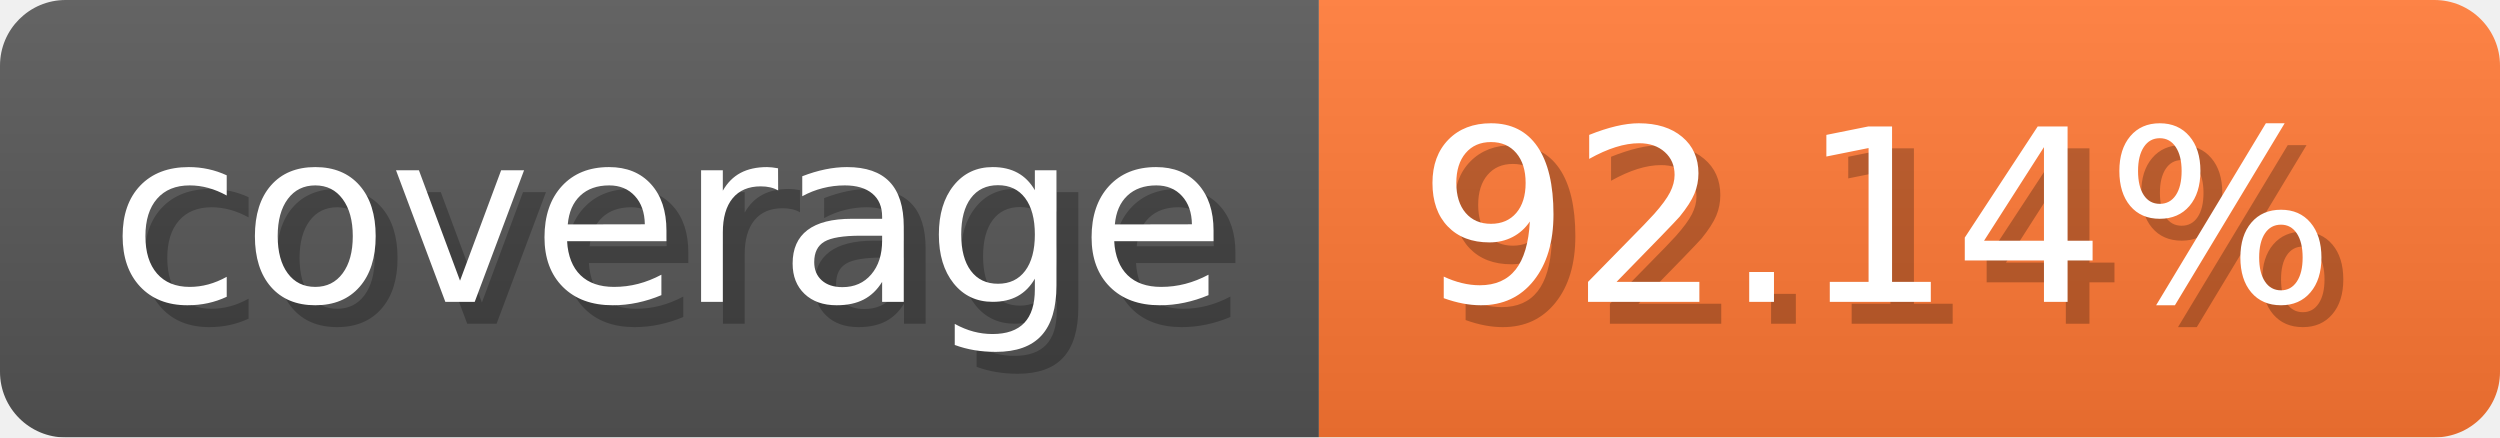
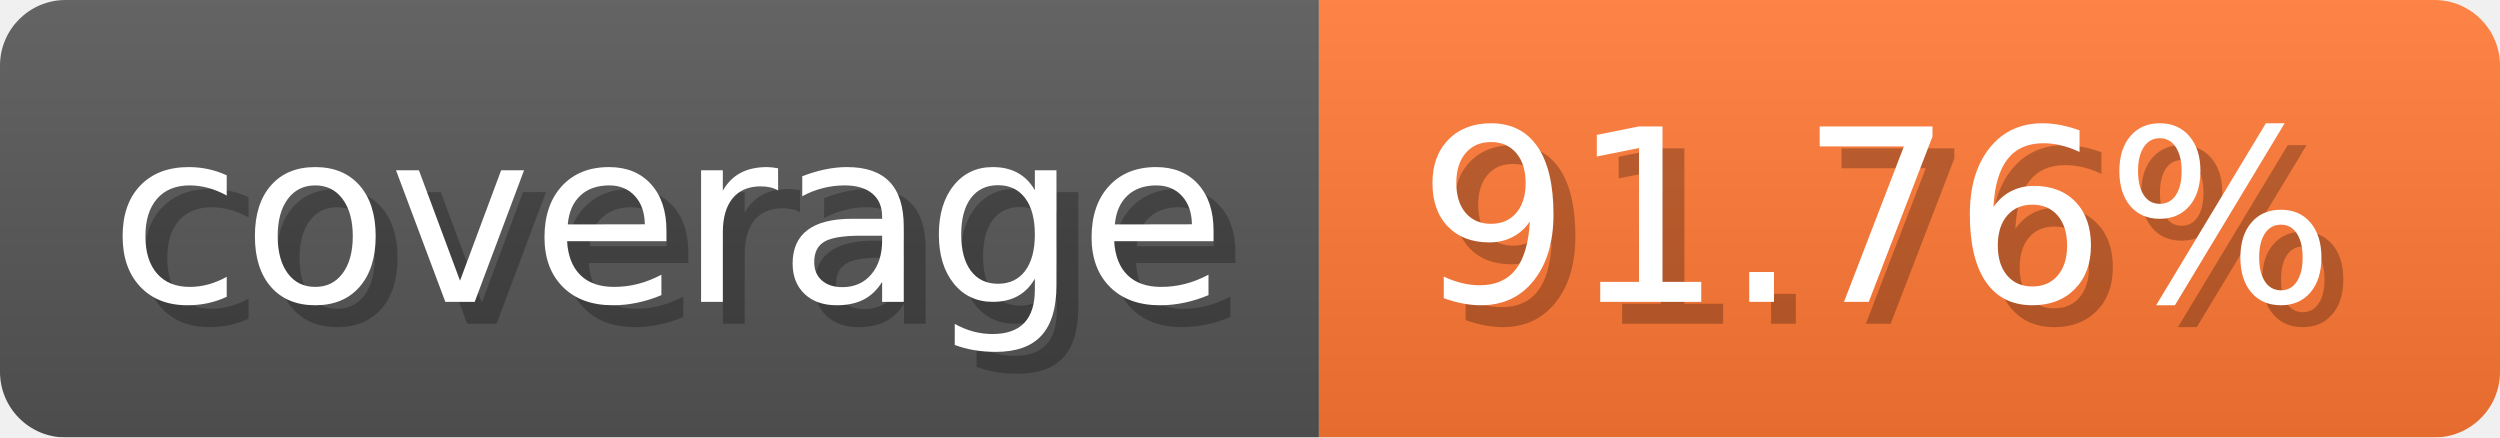
- <svg xmlns="http://www.w3.org/2000/svg" width="114.3" height="20" viewBox="0 0 1143 200" role="img" aria-label="coverage: 92.14%">
-   <linearGradient id="oXyAv" x2="0" y2="100%">
+ <svg xmlns="http://www.w3.org/2000/svg" width="114.3" height="20" viewBox="0 0 1143 200" role="img" aria-label="coverage: 91.76%">
+   <linearGradient id="boYwr" x2="0" y2="100%">
    <stop offset="0" stop-opacity=".1" stop-color="#EEE" />
    <stop offset="1" stop-opacity=".1" />
  </linearGradient>
-   <mask id="FWxom">
+   <mask id="hEsNj">
    <rect width="1143" height="200" rx="30" fill="#FFF" />
  </mask>
-   <g mask="url(#FWxom)">
+   <g mask="url(#hEsNj)">
    <rect width="603" height="200" fill="#555" />
    <rect width="540" height="200" fill="#F73" x="603" />
-     <rect width="1143" height="200" fill="url(#oXyAv)" />
+     <rect width="1143" height="200" fill="url(#boYwr)" />
  </g>
  <g aria-hidden="true" text-anchor="start" font-family="Verdana,DejaVu Sans,sans-serif" font-size="110">
    <text x="60" y="148" textLength="503" fill="#000" opacity="0.25">coverage</text>
    <text x="50" y="138" textLength="503" fill="#fff">coverage</text>
-     <text x="658" y="148" textLength="440" fill="#000" opacity="0.25">92.14%</text>
-     <text x="648" y="138" textLength="440" fill="#fff">92.14%</text>
+     <text x="658" y="148" textLength="440" fill="#000" opacity="0.25">91.76%</text>
+     <text x="648" y="138" textLength="440" fill="#fff">91.76%</text>
  </g>
</svg>
